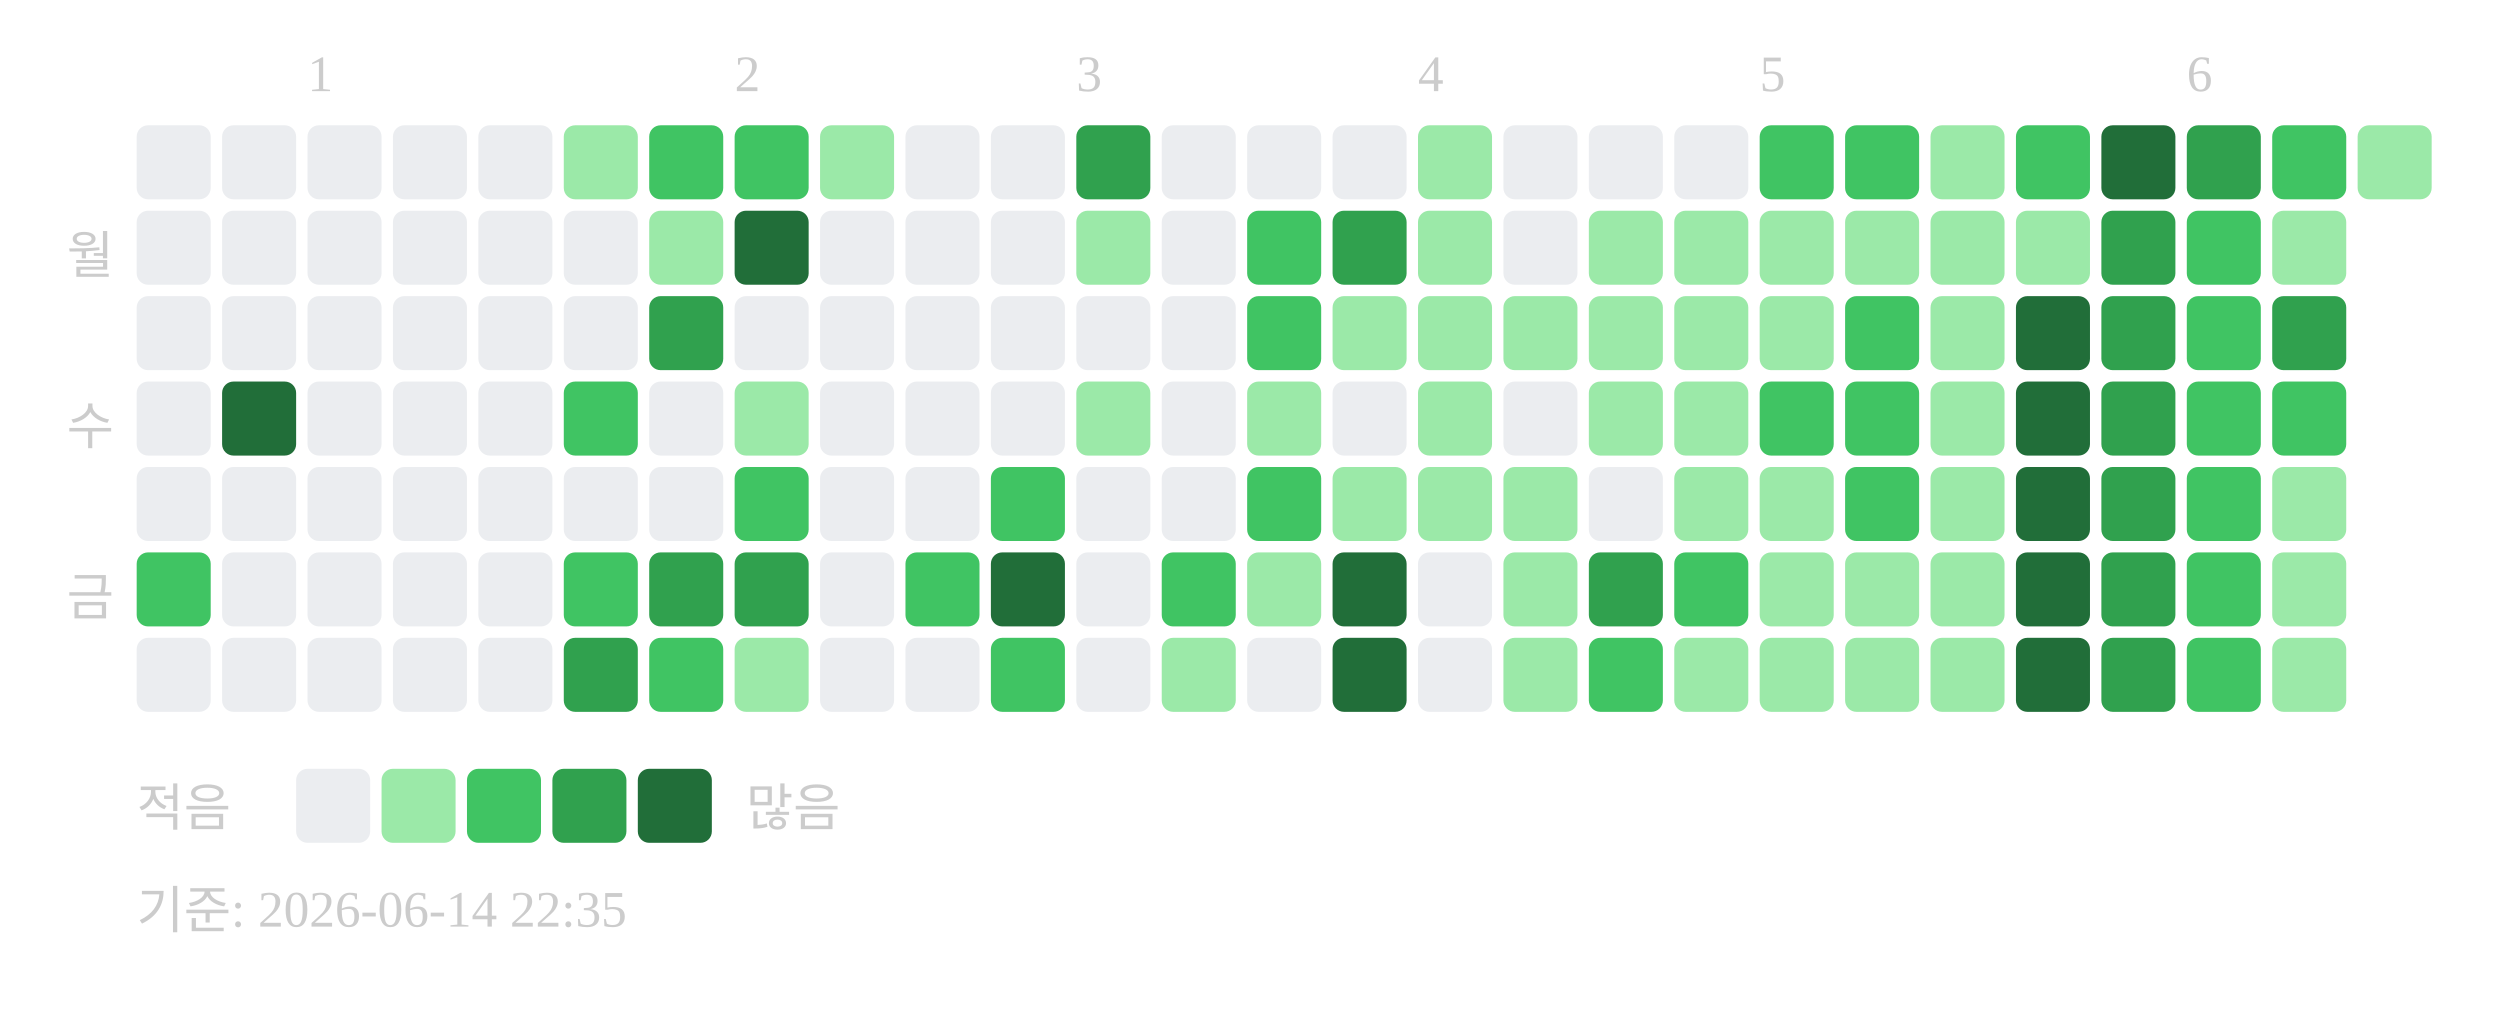
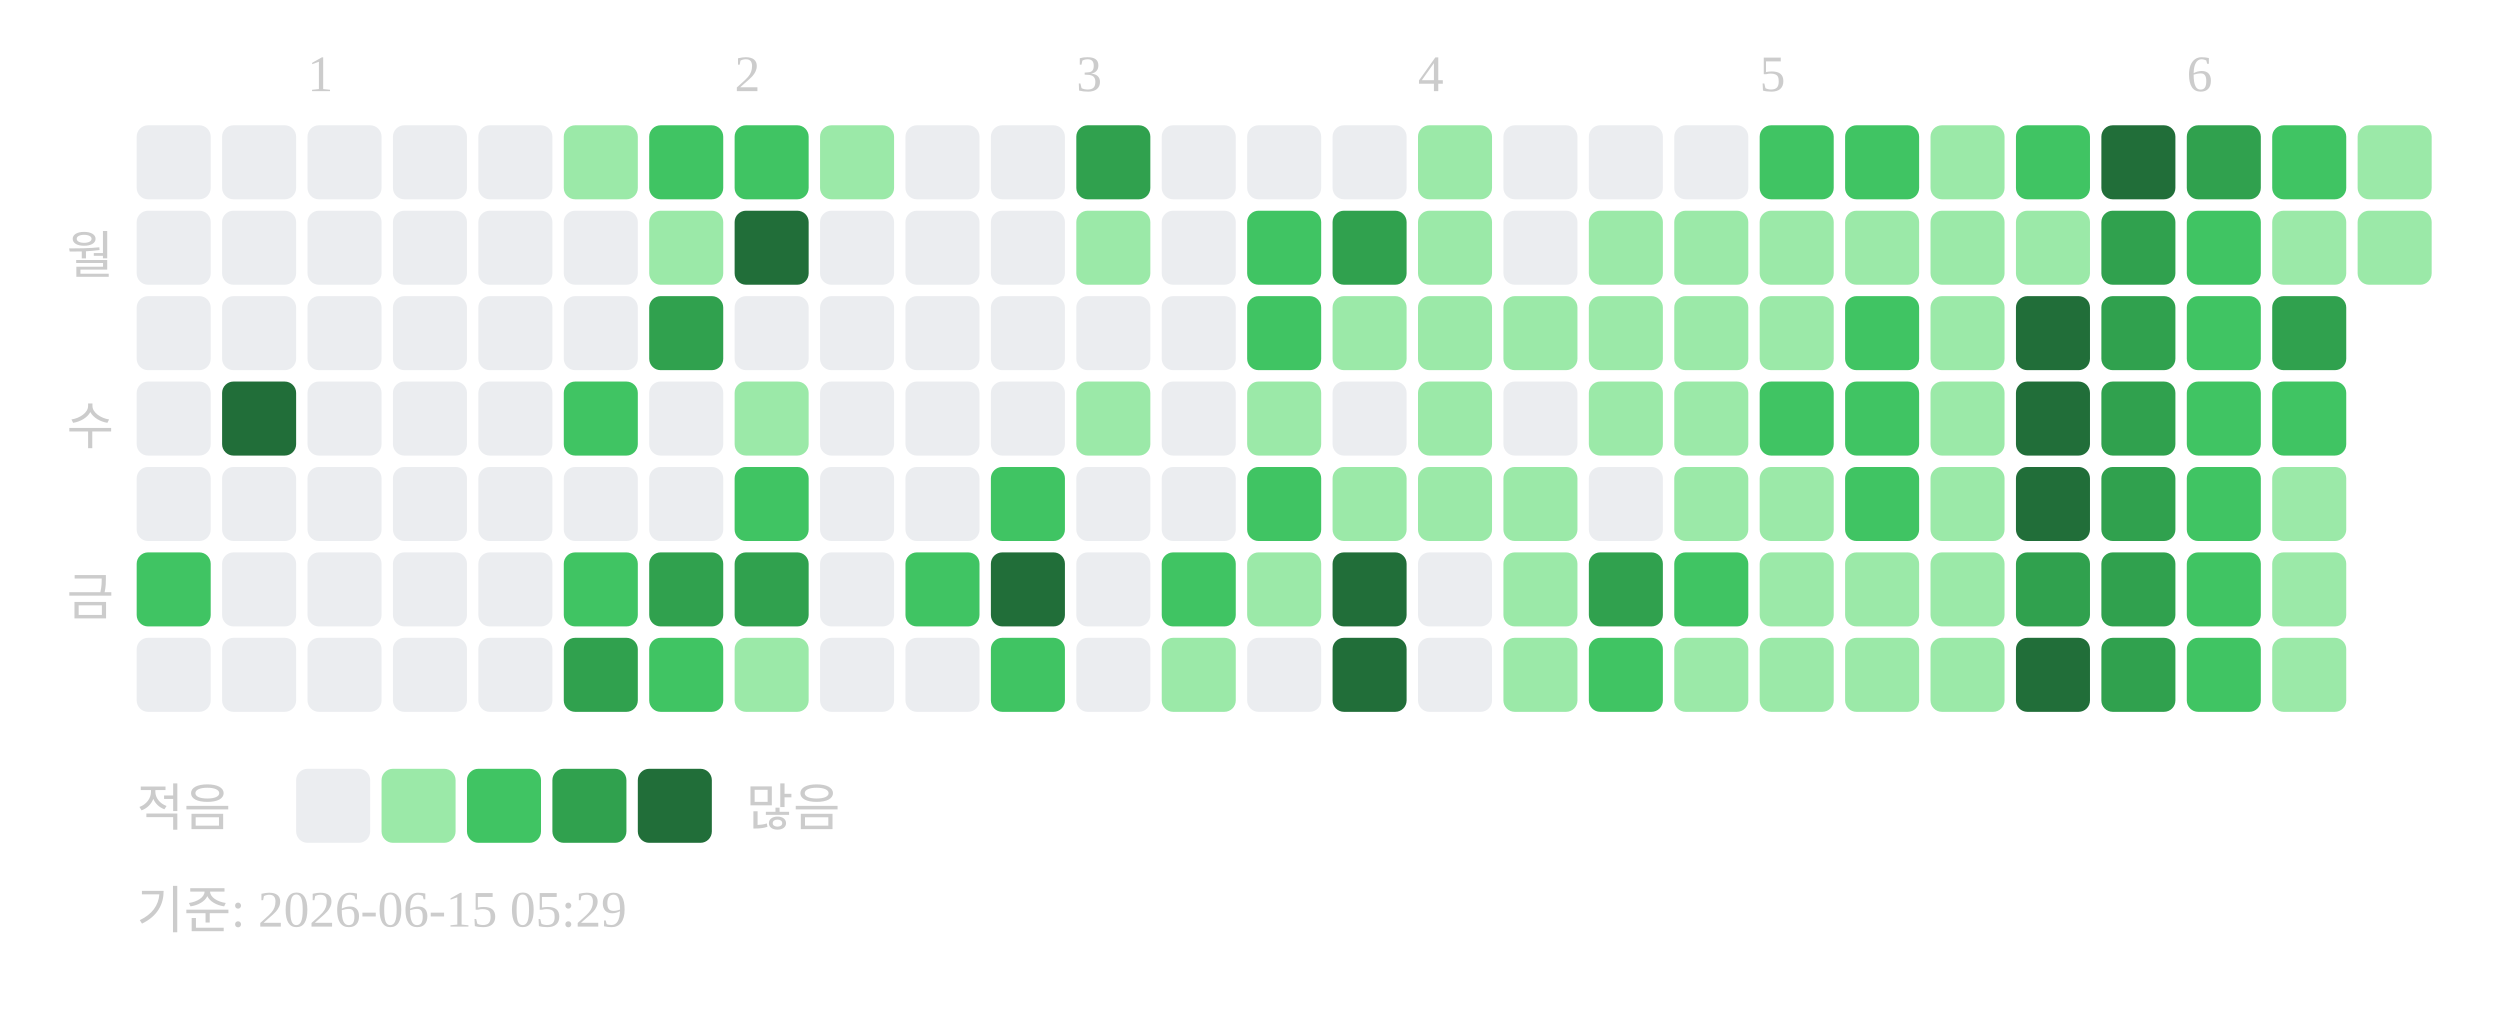
<svg xmlns="http://www.w3.org/2000/svg" width="439" height="181">
  <text x="54" y="16" font-size="9" fill="#cccccc">1</text>
  <text x="129" y="16" font-size="9" fill="#cccccc">2</text>
  <text x="189" y="16" font-size="9" fill="#cccccc">3</text>
  <text x="249" y="16" font-size="9" fill="#cccccc">4</text>
  <text x="309" y="16" font-size="9" fill="#cccccc">5</text>
  <text x="384" y="16" font-size="9" fill="#cccccc">6</text>
  <text x="20" y="48" text-anchor="end" font-size="9" fill="#cccccc">월</text>
  <text x="20" y="78" text-anchor="end" font-size="9" fill="#cccccc">수</text>
  <text x="20" y="108" text-anchor="end" font-size="9" fill="#cccccc">금</text>
  <rect x="24" y="22" width="13" height="13" rx="2" fill="#ebedf0" />
  <rect x="24" y="37" width="13" height="13" rx="2" fill="#ebedf0" />
  <rect x="24" y="52" width="13" height="13" rx="2" fill="#ebedf0" />
  <rect x="24" y="67" width="13" height="13" rx="2" fill="#ebedf0" />
  <rect x="24" y="82" width="13" height="13" rx="2" fill="#ebedf0" />
  <rect x="24" y="97" width="13" height="13" rx="2" fill="#40c463" />
  <rect x="24" y="112" width="13" height="13" rx="2" fill="#ebedf0" />
  <rect x="39" y="22" width="13" height="13" rx="2" fill="#ebedf0" />
  <rect x="39" y="37" width="13" height="13" rx="2" fill="#ebedf0" />
  <rect x="39" y="52" width="13" height="13" rx="2" fill="#ebedf0" />
  <rect x="39" y="67" width="13" height="13" rx="2" fill="#216e39" />
  <rect x="39" y="82" width="13" height="13" rx="2" fill="#ebedf0" />
  <rect x="39" y="97" width="13" height="13" rx="2" fill="#ebedf0" />
  <rect x="39" y="112" width="13" height="13" rx="2" fill="#ebedf0" />
  <rect x="54" y="22" width="13" height="13" rx="2" fill="#ebedf0" />
  <rect x="54" y="37" width="13" height="13" rx="2" fill="#ebedf0" />
  <rect x="54" y="52" width="13" height="13" rx="2" fill="#ebedf0" />
  <rect x="54" y="67" width="13" height="13" rx="2" fill="#ebedf0" />
  <rect x="54" y="82" width="13" height="13" rx="2" fill="#ebedf0" />
  <rect x="54" y="97" width="13" height="13" rx="2" fill="#ebedf0" />
  <rect x="54" y="112" width="13" height="13" rx="2" fill="#ebedf0" />
  <rect x="69" y="22" width="13" height="13" rx="2" fill="#ebedf0" />
  <rect x="69" y="37" width="13" height="13" rx="2" fill="#ebedf0" />
  <rect x="69" y="52" width="13" height="13" rx="2" fill="#ebedf0" />
  <rect x="69" y="67" width="13" height="13" rx="2" fill="#ebedf0" />
  <rect x="69" y="82" width="13" height="13" rx="2" fill="#ebedf0" />
  <rect x="69" y="97" width="13" height="13" rx="2" fill="#ebedf0" />
  <rect x="69" y="112" width="13" height="13" rx="2" fill="#ebedf0" />
  <rect x="84" y="22" width="13" height="13" rx="2" fill="#ebedf0" />
  <rect x="84" y="37" width="13" height="13" rx="2" fill="#ebedf0" />
  <rect x="84" y="52" width="13" height="13" rx="2" fill="#ebedf0" />
  <rect x="84" y="67" width="13" height="13" rx="2" fill="#ebedf0" />
  <rect x="84" y="82" width="13" height="13" rx="2" fill="#ebedf0" />
  <rect x="84" y="97" width="13" height="13" rx="2" fill="#ebedf0" />
  <rect x="84" y="112" width="13" height="13" rx="2" fill="#ebedf0" />
  <rect x="99" y="22" width="13" height="13" rx="2" fill="#9be9a8" />
  <rect x="99" y="37" width="13" height="13" rx="2" fill="#ebedf0" />
  <rect x="99" y="52" width="13" height="13" rx="2" fill="#ebedf0" />
  <rect x="99" y="67" width="13" height="13" rx="2" fill="#40c463" />
  <rect x="99" y="82" width="13" height="13" rx="2" fill="#ebedf0" />
  <rect x="99" y="97" width="13" height="13" rx="2" fill="#40c463" />
  <rect x="99" y="112" width="13" height="13" rx="2" fill="#30a14e" />
  <rect x="114" y="22" width="13" height="13" rx="2" fill="#40c463" />
  <rect x="114" y="37" width="13" height="13" rx="2" fill="#9be9a8" />
  <rect x="114" y="52" width="13" height="13" rx="2" fill="#30a14e" />
  <rect x="114" y="67" width="13" height="13" rx="2" fill="#ebedf0" />
  <rect x="114" y="82" width="13" height="13" rx="2" fill="#ebedf0" />
  <rect x="114" y="97" width="13" height="13" rx="2" fill="#30a14e" />
  <rect x="114" y="112" width="13" height="13" rx="2" fill="#40c463" />
  <rect x="129" y="22" width="13" height="13" rx="2" fill="#40c463" />
  <rect x="129" y="37" width="13" height="13" rx="2" fill="#216e39" />
  <rect x="129" y="52" width="13" height="13" rx="2" fill="#ebedf0" />
  <rect x="129" y="67" width="13" height="13" rx="2" fill="#9be9a8" />
  <rect x="129" y="82" width="13" height="13" rx="2" fill="#40c463" />
  <rect x="129" y="97" width="13" height="13" rx="2" fill="#30a14e" />
  <rect x="129" y="112" width="13" height="13" rx="2" fill="#9be9a8" />
  <rect x="144" y="22" width="13" height="13" rx="2" fill="#9be9a8" />
  <rect x="144" y="37" width="13" height="13" rx="2" fill="#ebedf0" />
  <rect x="144" y="52" width="13" height="13" rx="2" fill="#ebedf0" />
  <rect x="144" y="67" width="13" height="13" rx="2" fill="#ebedf0" />
  <rect x="144" y="82" width="13" height="13" rx="2" fill="#ebedf0" />
  <rect x="144" y="97" width="13" height="13" rx="2" fill="#ebedf0" />
  <rect x="144" y="112" width="13" height="13" rx="2" fill="#ebedf0" />
  <rect x="159" y="22" width="13" height="13" rx="2" fill="#ebedf0" />
  <rect x="159" y="37" width="13" height="13" rx="2" fill="#ebedf0" />
  <rect x="159" y="52" width="13" height="13" rx="2" fill="#ebedf0" />
  <rect x="159" y="67" width="13" height="13" rx="2" fill="#ebedf0" />
  <rect x="159" y="82" width="13" height="13" rx="2" fill="#ebedf0" />
  <rect x="159" y="97" width="13" height="13" rx="2" fill="#40c463" />
  <rect x="159" y="112" width="13" height="13" rx="2" fill="#ebedf0" />
  <rect x="174" y="22" width="13" height="13" rx="2" fill="#ebedf0" />
  <rect x="174" y="37" width="13" height="13" rx="2" fill="#ebedf0" />
  <rect x="174" y="52" width="13" height="13" rx="2" fill="#ebedf0" />
  <rect x="174" y="67" width="13" height="13" rx="2" fill="#ebedf0" />
  <rect x="174" y="82" width="13" height="13" rx="2" fill="#40c463" />
  <rect x="174" y="97" width="13" height="13" rx="2" fill="#216e39" />
  <rect x="174" y="112" width="13" height="13" rx="2" fill="#40c463" />
  <rect x="189" y="22" width="13" height="13" rx="2" fill="#30a14e" />
  <rect x="189" y="37" width="13" height="13" rx="2" fill="#9be9a8" />
  <rect x="189" y="52" width="13" height="13" rx="2" fill="#ebedf0" />
  <rect x="189" y="67" width="13" height="13" rx="2" fill="#9be9a8" />
  <rect x="189" y="82" width="13" height="13" rx="2" fill="#ebedf0" />
  <rect x="189" y="97" width="13" height="13" rx="2" fill="#ebedf0" />
  <rect x="189" y="112" width="13" height="13" rx="2" fill="#ebedf0" />
  <rect x="204" y="22" width="13" height="13" rx="2" fill="#ebedf0" />
  <rect x="204" y="37" width="13" height="13" rx="2" fill="#ebedf0" />
  <rect x="204" y="52" width="13" height="13" rx="2" fill="#ebedf0" />
  <rect x="204" y="67" width="13" height="13" rx="2" fill="#ebedf0" />
  <rect x="204" y="82" width="13" height="13" rx="2" fill="#ebedf0" />
  <rect x="204" y="97" width="13" height="13" rx="2" fill="#40c463" />
  <rect x="204" y="112" width="13" height="13" rx="2" fill="#9be9a8" />
  <rect x="219" y="22" width="13" height="13" rx="2" fill="#ebedf0" />
  <rect x="219" y="37" width="13" height="13" rx="2" fill="#40c463" />
  <rect x="219" y="52" width="13" height="13" rx="2" fill="#40c463" />
  <rect x="219" y="67" width="13" height="13" rx="2" fill="#9be9a8" />
  <rect x="219" y="82" width="13" height="13" rx="2" fill="#40c463" />
  <rect x="219" y="97" width="13" height="13" rx="2" fill="#9be9a8" />
  <rect x="219" y="112" width="13" height="13" rx="2" fill="#ebedf0" />
  <rect x="234" y="22" width="13" height="13" rx="2" fill="#ebedf0" />
  <rect x="234" y="37" width="13" height="13" rx="2" fill="#30a14e" />
  <rect x="234" y="52" width="13" height="13" rx="2" fill="#9be9a8" />
  <rect x="234" y="67" width="13" height="13" rx="2" fill="#ebedf0" />
  <rect x="234" y="82" width="13" height="13" rx="2" fill="#9be9a8" />
  <rect x="234" y="97" width="13" height="13" rx="2" fill="#216e39" />
  <rect x="234" y="112" width="13" height="13" rx="2" fill="#216e39" />
  <rect x="249" y="22" width="13" height="13" rx="2" fill="#9be9a8" />
  <rect x="249" y="37" width="13" height="13" rx="2" fill="#9be9a8" />
  <rect x="249" y="52" width="13" height="13" rx="2" fill="#9be9a8" />
  <rect x="249" y="67" width="13" height="13" rx="2" fill="#9be9a8" />
  <rect x="249" y="82" width="13" height="13" rx="2" fill="#9be9a8" />
  <rect x="249" y="97" width="13" height="13" rx="2" fill="#ebedf0" />
  <rect x="249" y="112" width="13" height="13" rx="2" fill="#ebedf0" />
  <rect x="264" y="22" width="13" height="13" rx="2" fill="#ebedf0" />
  <rect x="264" y="37" width="13" height="13" rx="2" fill="#ebedf0" />
  <rect x="264" y="52" width="13" height="13" rx="2" fill="#9be9a8" />
  <rect x="264" y="67" width="13" height="13" rx="2" fill="#ebedf0" />
  <rect x="264" y="82" width="13" height="13" rx="2" fill="#9be9a8" />
  <rect x="264" y="97" width="13" height="13" rx="2" fill="#9be9a8" />
  <rect x="264" y="112" width="13" height="13" rx="2" fill="#9be9a8" />
  <rect x="279" y="22" width="13" height="13" rx="2" fill="#ebedf0" />
  <rect x="279" y="37" width="13" height="13" rx="2" fill="#9be9a8" />
  <rect x="279" y="52" width="13" height="13" rx="2" fill="#9be9a8" />
  <rect x="279" y="67" width="13" height="13" rx="2" fill="#9be9a8" />
  <rect x="279" y="82" width="13" height="13" rx="2" fill="#ebedf0" />
  <rect x="279" y="97" width="13" height="13" rx="2" fill="#30a14e" />
  <rect x="279" y="112" width="13" height="13" rx="2" fill="#40c463" />
  <rect x="294" y="22" width="13" height="13" rx="2" fill="#ebedf0" />
  <rect x="294" y="37" width="13" height="13" rx="2" fill="#9be9a8" />
  <rect x="294" y="52" width="13" height="13" rx="2" fill="#9be9a8" />
  <rect x="294" y="67" width="13" height="13" rx="2" fill="#9be9a8" />
  <rect x="294" y="82" width="13" height="13" rx="2" fill="#9be9a8" />
  <rect x="294" y="97" width="13" height="13" rx="2" fill="#40c463" />
  <rect x="294" y="112" width="13" height="13" rx="2" fill="#9be9a8" />
  <rect x="309" y="22" width="13" height="13" rx="2" fill="#40c463" />
  <rect x="309" y="37" width="13" height="13" rx="2" fill="#9be9a8" />
  <rect x="309" y="52" width="13" height="13" rx="2" fill="#9be9a8" />
  <rect x="309" y="67" width="13" height="13" rx="2" fill="#40c463" />
  <rect x="309" y="82" width="13" height="13" rx="2" fill="#9be9a8" />
  <rect x="309" y="97" width="13" height="13" rx="2" fill="#9be9a8" />
  <rect x="309" y="112" width="13" height="13" rx="2" fill="#9be9a8" />
  <rect x="324" y="22" width="13" height="13" rx="2" fill="#40c463" />
  <rect x="324" y="37" width="13" height="13" rx="2" fill="#9be9a8" />
  <rect x="324" y="52" width="13" height="13" rx="2" fill="#40c463" />
  <rect x="324" y="67" width="13" height="13" rx="2" fill="#40c463" />
  <rect x="324" y="82" width="13" height="13" rx="2" fill="#40c463" />
  <rect x="324" y="97" width="13" height="13" rx="2" fill="#9be9a8" />
  <rect x="324" y="112" width="13" height="13" rx="2" fill="#9be9a8" />
  <rect x="339" y="22" width="13" height="13" rx="2" fill="#9be9a8" />
  <rect x="339" y="37" width="13" height="13" rx="2" fill="#9be9a8" />
  <rect x="339" y="52" width="13" height="13" rx="2" fill="#9be9a8" />
  <rect x="339" y="67" width="13" height="13" rx="2" fill="#9be9a8" />
  <rect x="339" y="82" width="13" height="13" rx="2" fill="#9be9a8" />
  <rect x="339" y="97" width="13" height="13" rx="2" fill="#9be9a8" />
  <rect x="339" y="112" width="13" height="13" rx="2" fill="#9be9a8" />
  <rect x="354" y="22" width="13" height="13" rx="2" fill="#40c463" />
  <rect x="354" y="37" width="13" height="13" rx="2" fill="#9be9a8" />
  <rect x="354" y="52" width="13" height="13" rx="2" fill="#216e39" />
  <rect x="354" y="67" width="13" height="13" rx="2" fill="#216e39" />
  <rect x="354" y="82" width="13" height="13" rx="2" fill="#216e39" />
-   <rect x="354" y="97" width="13" height="13" rx="2" fill="#216e39" />
+   <rect x="354" y="97" width="13" height="13" rx="2" fill="#30a14e" />
  <rect x="354" y="112" width="13" height="13" rx="2" fill="#216e39" />
  <rect x="369" y="22" width="13" height="13" rx="2" fill="#216e39" />
  <rect x="369" y="37" width="13" height="13" rx="2" fill="#30a14e" />
  <rect x="369" y="52" width="13" height="13" rx="2" fill="#30a14e" />
  <rect x="369" y="67" width="13" height="13" rx="2" fill="#30a14e" />
  <rect x="369" y="82" width="13" height="13" rx="2" fill="#30a14e" />
  <rect x="369" y="97" width="13" height="13" rx="2" fill="#30a14e" />
  <rect x="369" y="112" width="13" height="13" rx="2" fill="#30a14e" />
  <rect x="384" y="22" width="13" height="13" rx="2" fill="#30a14e" />
  <rect x="384" y="37" width="13" height="13" rx="2" fill="#40c463" />
  <rect x="384" y="52" width="13" height="13" rx="2" fill="#40c463" />
  <rect x="384" y="67" width="13" height="13" rx="2" fill="#40c463" />
  <rect x="384" y="82" width="13" height="13" rx="2" fill="#40c463" />
  <rect x="384" y="97" width="13" height="13" rx="2" fill="#40c463" />
  <rect x="384" y="112" width="13" height="13" rx="2" fill="#40c463" />
  <rect x="399" y="22" width="13" height="13" rx="2" fill="#40c463" />
  <rect x="399" y="37" width="13" height="13" rx="2" fill="#9be9a8" />
  <rect x="399" y="52" width="13" height="13" rx="2" fill="#30a14e" />
  <rect x="399" y="67" width="13" height="13" rx="2" fill="#40c463" />
  <rect x="399" y="82" width="13" height="13" rx="2" fill="#9be9a8" />
  <rect x="399" y="97" width="13" height="13" rx="2" fill="#9be9a8" />
  <rect x="399" y="112" width="13" height="13" rx="2" fill="#9be9a8" />
  <rect x="414" y="22" width="13" height="13" rx="2" fill="#9be9a8" />
+   <rect x="414" y="37" width="13" height="13" rx="2" fill="#9be9a8" />
  <text x="24" y="145" font-size="9" fill="#cccccc">적음</text>
  <rect x="52" y="135" width="13" height="13" rx="2" fill="#ebedf0" />
  <rect x="67" y="135" width="13" height="13" rx="2" fill="#9be9a8" />
  <rect x="82" y="135" width="13" height="13" rx="2" fill="#40c463" />
  <rect x="97" y="135" width="13" height="13" rx="2" fill="#30a14e" />
  <rect x="112" y="135" width="13" height="13" rx="2" fill="#216e39" />
  <text x="131" y="145" font-size="9" fill="#cccccc">많음</text>
-   <text x="24" y="163" font-size="9" fill="#cccccc">기준: 2026-06-14 22:35</text>
+   <text x="24" y="163" font-size="9" fill="#cccccc">기준: 2026-06-15 05:29</text>
</svg>
